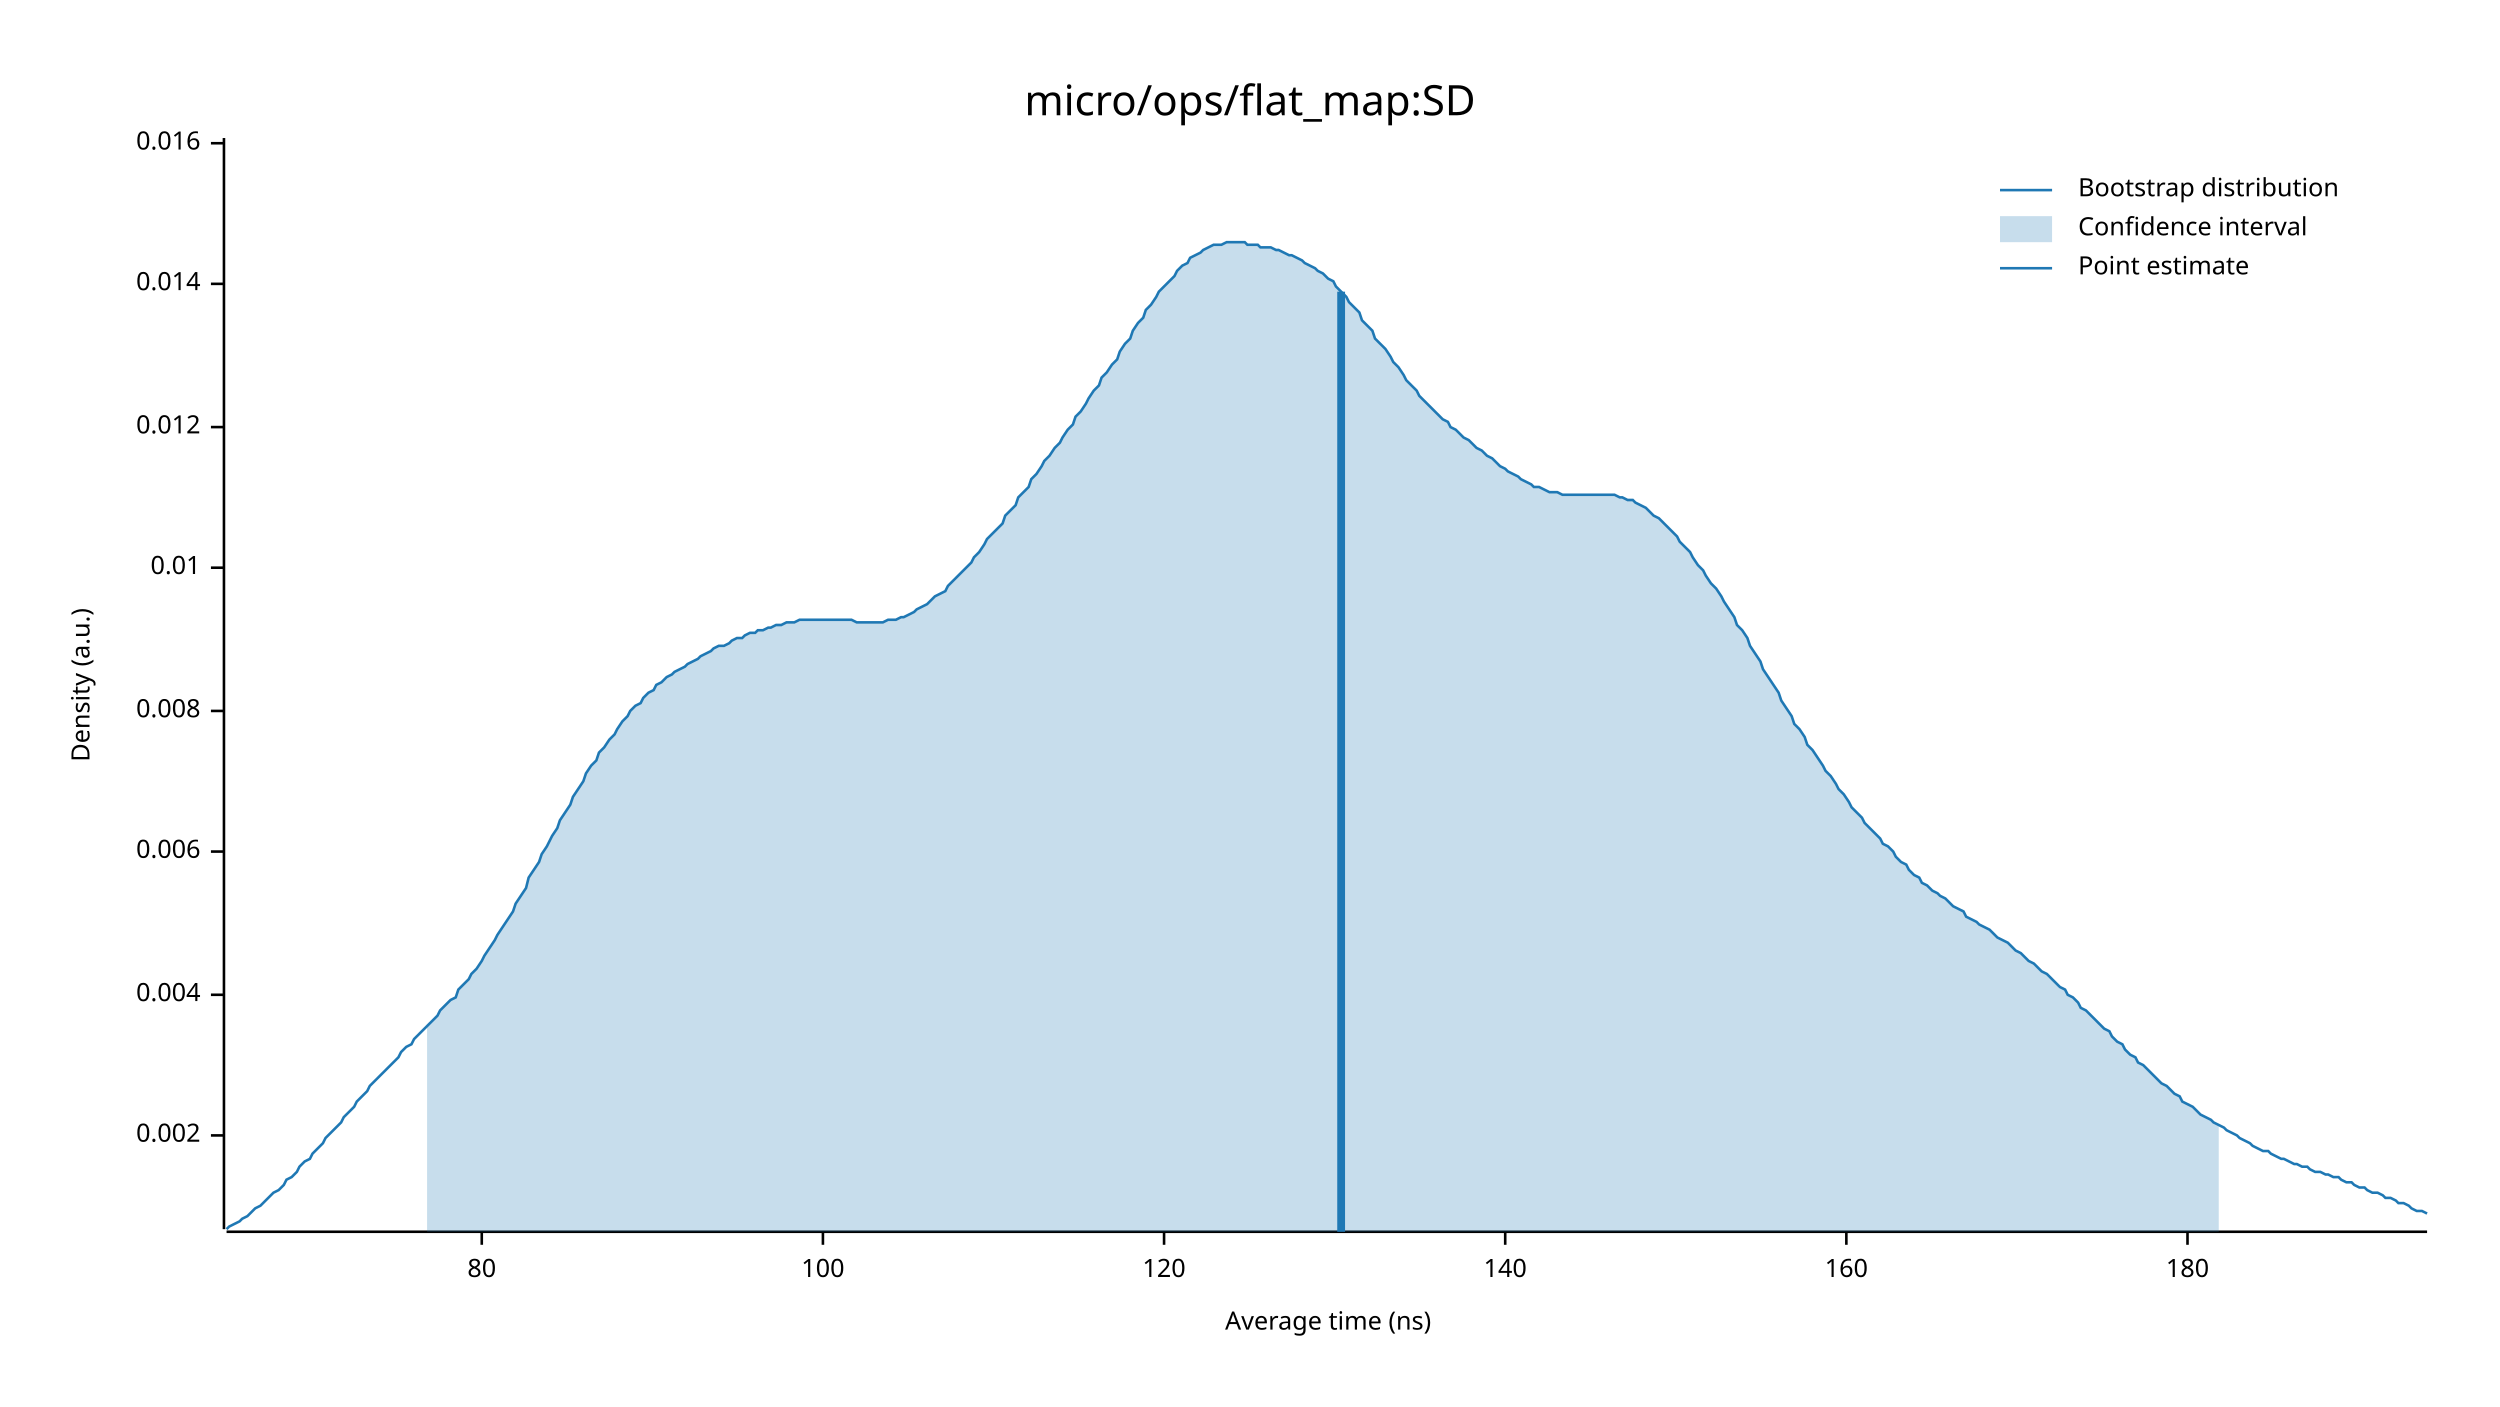
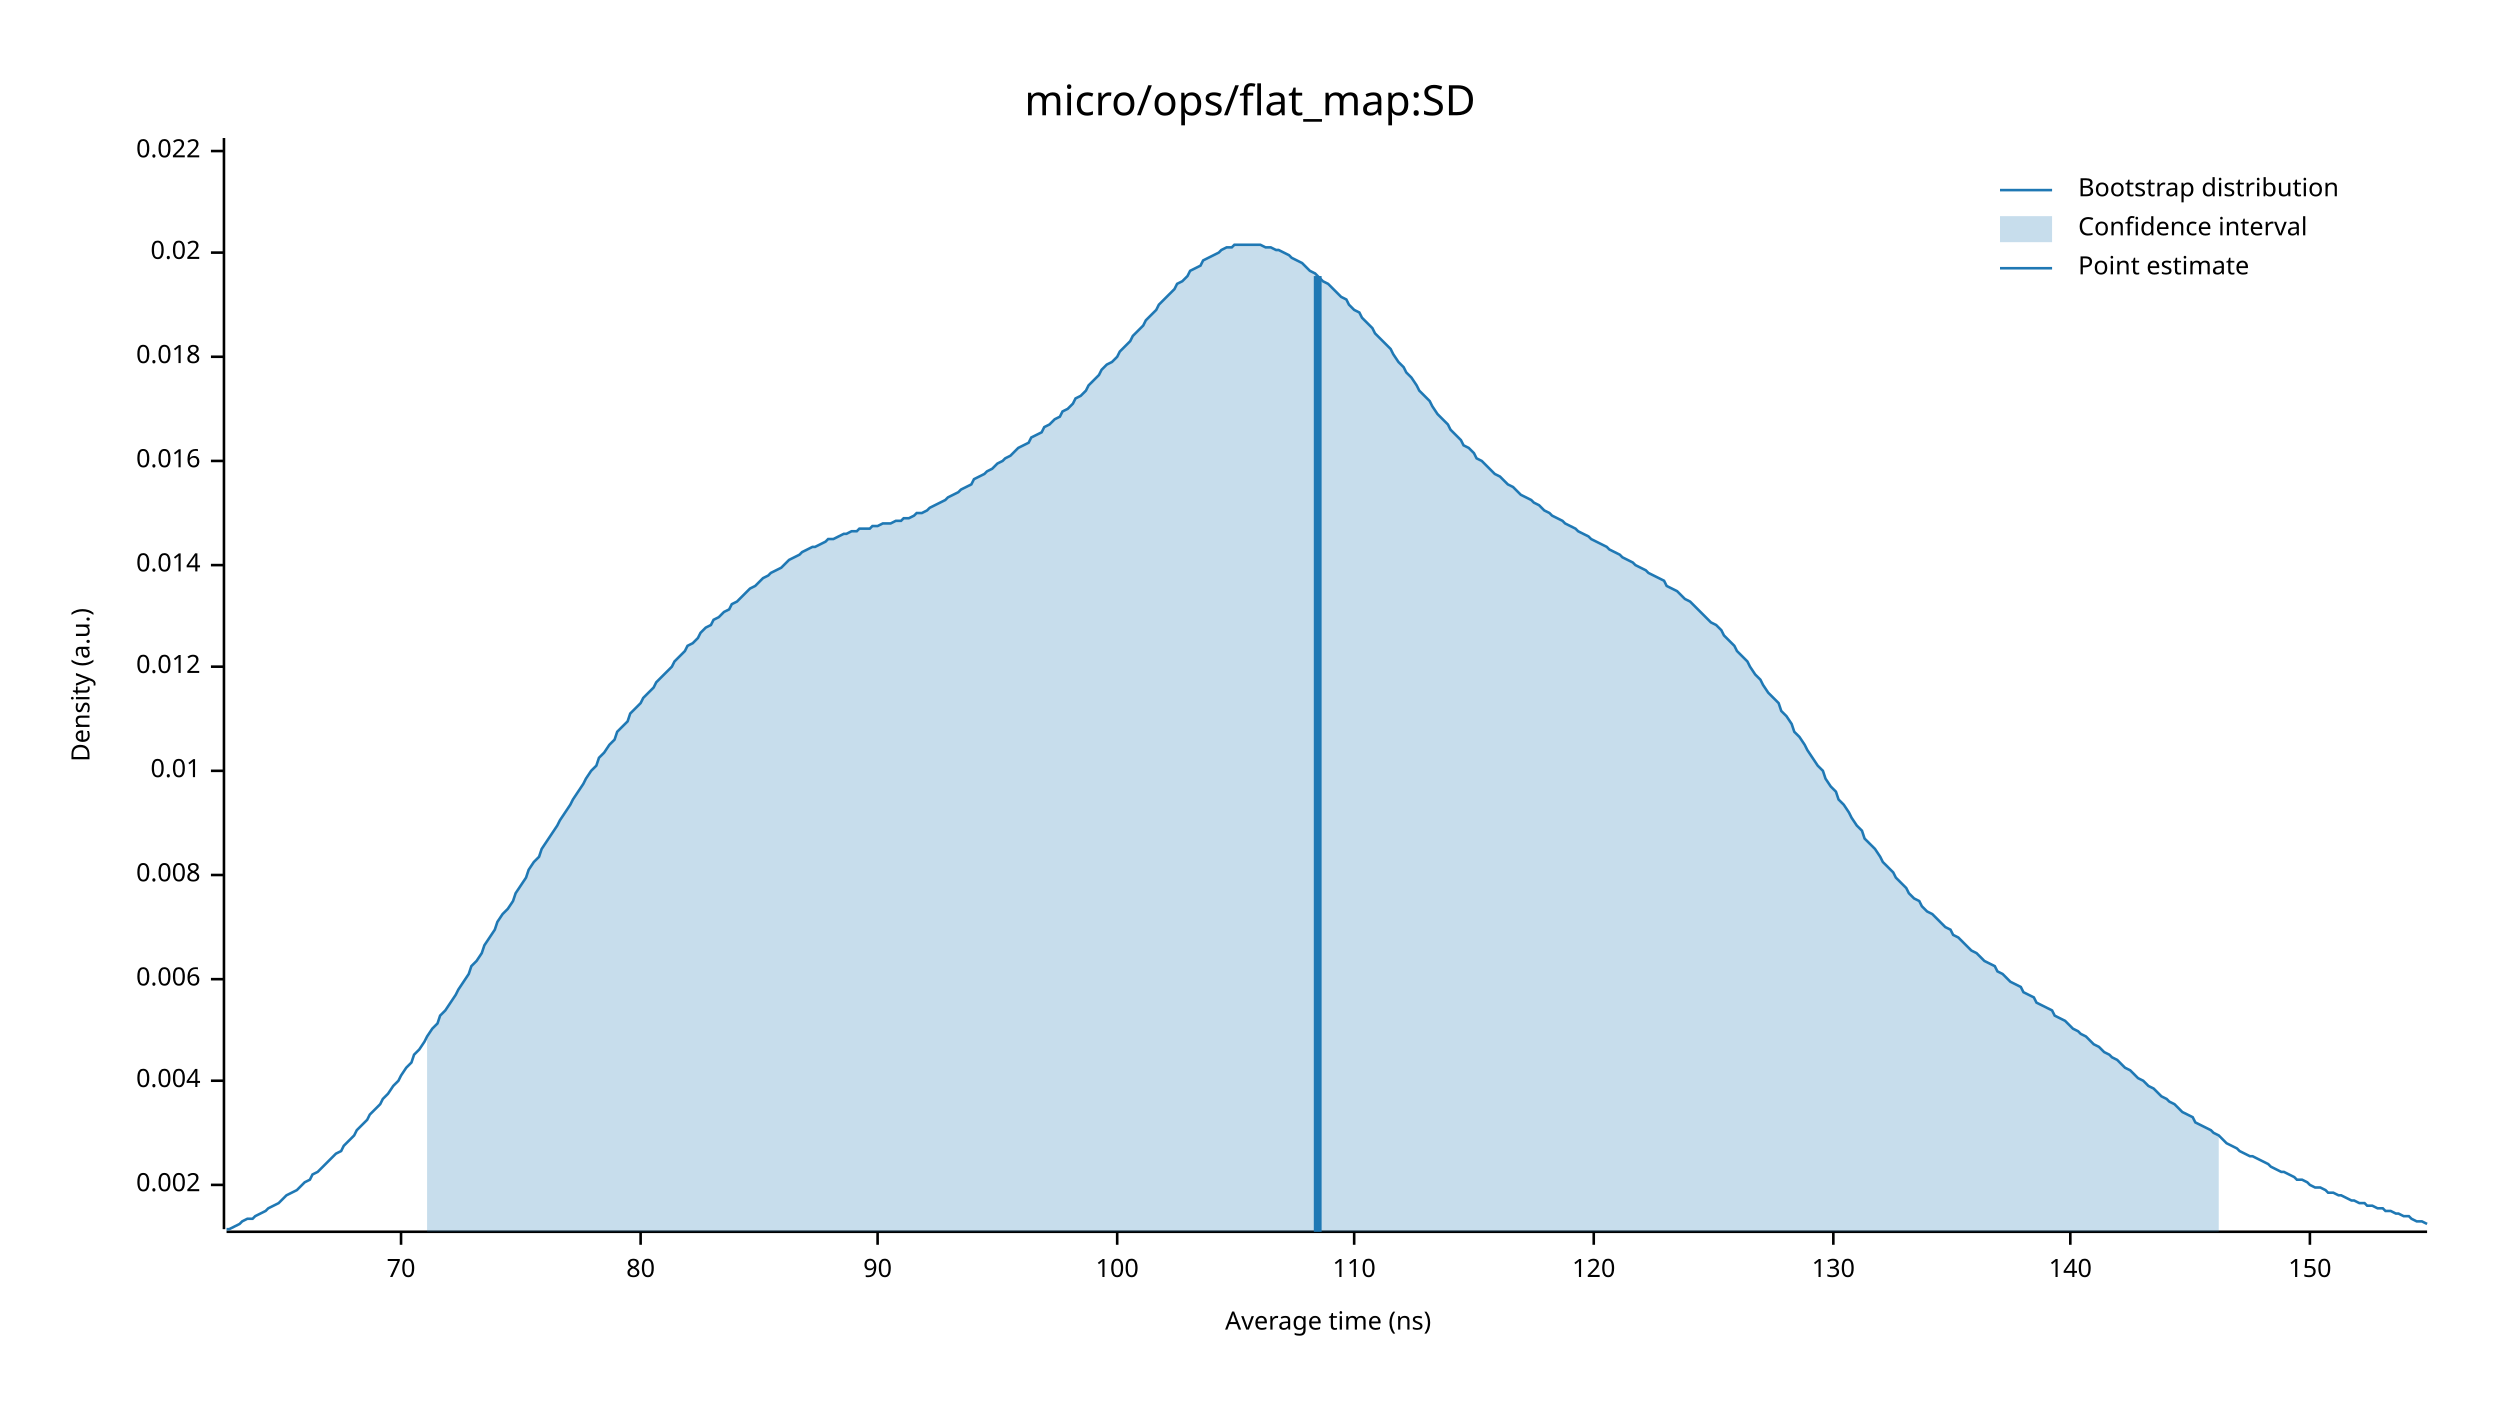
<svg xmlns="http://www.w3.org/2000/svg" width="960" height="540" viewBox="0 0 960 540">
  <text x="480" y="32" dy="0.76em" text-anchor="middle" font-family="sans-serif" font-size="16.129" opacity="1" fill="#000000">
micro/ops/flat_map:SD
</text>
  <text x="27" y="263" dy="0.76em" text-anchor="middle" font-family="sans-serif" font-size="9.677" opacity="1" fill="#000000" transform="rotate(270, 27, 263)">
Density (a.u.)
</text>
  <text x="510" y="513" dy="-0.5ex" text-anchor="middle" font-family="sans-serif" font-size="9.677" opacity="1" fill="#000000">
Average time (ns)
</text>
  <polyline fill="none" opacity="1" stroke="#000000" stroke-width="1" points="86,53 86,472 " />
-   <text x="77" y="436" dy="0.5ex" text-anchor="end" font-family="sans-serif" font-size="9.677" opacity="1" fill="#000000">
+   <text x="77" y="455" dy="0.5ex" text-anchor="end" font-family="sans-serif" font-size="9.677" opacity="1" fill="#000000">
0.002
</text>
-   <polyline fill="none" opacity="1" stroke="#000000" stroke-width="1" points="81,436 86,436 " />
-   <text x="77" y="382" dy="0.5ex" text-anchor="end" font-family="sans-serif" font-size="9.677" opacity="1" fill="#000000">
+   <polyline fill="none" opacity="1" stroke="#000000" stroke-width="1" points="81,455 86,455 " />
+   <text x="77" y="415" dy="0.5ex" text-anchor="end" font-family="sans-serif" font-size="9.677" opacity="1" fill="#000000">
0.004
</text>
-   <polyline fill="none" opacity="1" stroke="#000000" stroke-width="1" points="81,382 86,382 " />
-   <text x="77" y="327" dy="0.5ex" text-anchor="end" font-family="sans-serif" font-size="9.677" opacity="1" fill="#000000">
+   <polyline fill="none" opacity="1" stroke="#000000" stroke-width="1" points="81,415 86,415 " />
+   <text x="77" y="376" dy="0.5ex" text-anchor="end" font-family="sans-serif" font-size="9.677" opacity="1" fill="#000000">
0.006
</text>
-   <polyline fill="none" opacity="1" stroke="#000000" stroke-width="1" points="81,327 86,327 " />
-   <text x="77" y="273" dy="0.5ex" text-anchor="end" font-family="sans-serif" font-size="9.677" opacity="1" fill="#000000">
+   <polyline fill="none" opacity="1" stroke="#000000" stroke-width="1" points="81,376 86,376 " />
+   <text x="77" y="336" dy="0.5ex" text-anchor="end" font-family="sans-serif" font-size="9.677" opacity="1" fill="#000000">
0.008
</text>
-   <polyline fill="none" opacity="1" stroke="#000000" stroke-width="1" points="81,273 86,273 " />
-   <text x="77" y="218" dy="0.5ex" text-anchor="end" font-family="sans-serif" font-size="9.677" opacity="1" fill="#000000">
+   <polyline fill="none" opacity="1" stroke="#000000" stroke-width="1" points="81,336 86,336 " />
+   <text x="77" y="296" dy="0.5ex" text-anchor="end" font-family="sans-serif" font-size="9.677" opacity="1" fill="#000000">
0.01
</text>
-   <polyline fill="none" opacity="1" stroke="#000000" stroke-width="1" points="81,218 86,218 " />
-   <text x="77" y="164" dy="0.5ex" text-anchor="end" font-family="sans-serif" font-size="9.677" opacity="1" fill="#000000">
+   <polyline fill="none" opacity="1" stroke="#000000" stroke-width="1" points="81,296 86,296 " />
+   <text x="77" y="256" dy="0.5ex" text-anchor="end" font-family="sans-serif" font-size="9.677" opacity="1" fill="#000000">
0.012
</text>
-   <polyline fill="none" opacity="1" stroke="#000000" stroke-width="1" points="81,164 86,164 " />
-   <text x="77" y="109" dy="0.5ex" text-anchor="end" font-family="sans-serif" font-size="9.677" opacity="1" fill="#000000">
+   <polyline fill="none" opacity="1" stroke="#000000" stroke-width="1" points="81,256 86,256 " />
+   <text x="77" y="217" dy="0.5ex" text-anchor="end" font-family="sans-serif" font-size="9.677" opacity="1" fill="#000000">
0.014
</text>
-   <polyline fill="none" opacity="1" stroke="#000000" stroke-width="1" points="81,109 86,109 " />
-   <text x="77" y="55" dy="0.5ex" text-anchor="end" font-family="sans-serif" font-size="9.677" opacity="1" fill="#000000">
+   <polyline fill="none" opacity="1" stroke="#000000" stroke-width="1" points="81,217 86,217 " />
+   <text x="77" y="177" dy="0.5ex" text-anchor="end" font-family="sans-serif" font-size="9.677" opacity="1" fill="#000000">
0.016
</text>
-   <polyline fill="none" opacity="1" stroke="#000000" stroke-width="1" points="81,55 86,55 " />
+   <polyline fill="none" opacity="1" stroke="#000000" stroke-width="1" points="81,177 86,177 " />
+   <text x="77" y="137" dy="0.5ex" text-anchor="end" font-family="sans-serif" font-size="9.677" opacity="1" fill="#000000">
+ 0.018
+ </text>
+   <polyline fill="none" opacity="1" stroke="#000000" stroke-width="1" points="81,137 86,137 " />
+   <text x="77" y="97" dy="0.5ex" text-anchor="end" font-family="sans-serif" font-size="9.677" opacity="1" fill="#000000">
+ 0.02
+ </text>
+   <polyline fill="none" opacity="1" stroke="#000000" stroke-width="1" points="81,97 86,97 " />
+   <text x="77" y="58" dy="0.5ex" text-anchor="end" font-family="sans-serif" font-size="9.677" opacity="1" fill="#000000">
+ 0.022
+ </text>
+   <polyline fill="none" opacity="1" stroke="#000000" stroke-width="1" points="81,58 86,58 " />
  <polyline fill="none" opacity="1" stroke="#000000" stroke-width="1" points="87,473 932,473 " />
-   <text x="185" y="483" dy="0.76em" text-anchor="middle" font-family="sans-serif" font-size="9.677" opacity="1" fill="#000000">
+   <text x="154" y="483" dy="0.76em" text-anchor="middle" font-family="sans-serif" font-size="9.677" opacity="1" fill="#000000">
+ 70
+ </text>
+   <polyline fill="none" opacity="1" stroke="#000000" stroke-width="1" points="154,473 154,478 " />
+   <text x="246" y="483" dy="0.76em" text-anchor="middle" font-family="sans-serif" font-size="9.677" opacity="1" fill="#000000">
80
</text>
-   <polyline fill="none" opacity="1" stroke="#000000" stroke-width="1" points="185,473 185,478 " />
-   <text x="316" y="483" dy="0.76em" text-anchor="middle" font-family="sans-serif" font-size="9.677" opacity="1" fill="#000000">
+   <polyline fill="none" opacity="1" stroke="#000000" stroke-width="1" points="246,473 246,478 " />
+   <text x="337" y="483" dy="0.76em" text-anchor="middle" font-family="sans-serif" font-size="9.677" opacity="1" fill="#000000">
+ 90
+ </text>
+   <polyline fill="none" opacity="1" stroke="#000000" stroke-width="1" points="337,473 337,478 " />
+   <text x="429" y="483" dy="0.76em" text-anchor="middle" font-family="sans-serif" font-size="9.677" opacity="1" fill="#000000">
100
</text>
-   <polyline fill="none" opacity="1" stroke="#000000" stroke-width="1" points="316,473 316,478 " />
-   <text x="447" y="483" dy="0.76em" text-anchor="middle" font-family="sans-serif" font-size="9.677" opacity="1" fill="#000000">
+   <polyline fill="none" opacity="1" stroke="#000000" stroke-width="1" points="429,473 429,478 " />
+   <text x="520" y="483" dy="0.76em" text-anchor="middle" font-family="sans-serif" font-size="9.677" opacity="1" fill="#000000">
+ 110
+ </text>
+   <polyline fill="none" opacity="1" stroke="#000000" stroke-width="1" points="520,473 520,478 " />
+   <text x="612" y="483" dy="0.76em" text-anchor="middle" font-family="sans-serif" font-size="9.677" opacity="1" fill="#000000">
120
</text>
-   <polyline fill="none" opacity="1" stroke="#000000" stroke-width="1" points="447,473 447,478 " />
-   <text x="578" y="483" dy="0.76em" text-anchor="middle" font-family="sans-serif" font-size="9.677" opacity="1" fill="#000000">
+   <polyline fill="none" opacity="1" stroke="#000000" stroke-width="1" points="612,473 612,478 " />
+   <text x="704" y="483" dy="0.76em" text-anchor="middle" font-family="sans-serif" font-size="9.677" opacity="1" fill="#000000">
+ 130
+ </text>
+   <polyline fill="none" opacity="1" stroke="#000000" stroke-width="1" points="704,473 704,478 " />
+   <text x="795" y="483" dy="0.76em" text-anchor="middle" font-family="sans-serif" font-size="9.677" opacity="1" fill="#000000">
140
</text>
-   <polyline fill="none" opacity="1" stroke="#000000" stroke-width="1" points="578,473 578,478 " />
-   <text x="709" y="483" dy="0.76em" text-anchor="middle" font-family="sans-serif" font-size="9.677" opacity="1" fill="#000000">
- 160
+   <polyline fill="none" opacity="1" stroke="#000000" stroke-width="1" points="795,473 795,478 " />
+   <text x="887" y="483" dy="0.76em" text-anchor="middle" font-family="sans-serif" font-size="9.677" opacity="1" fill="#000000">
+ 150
</text>
-   <polyline fill="none" opacity="1" stroke="#000000" stroke-width="1" points="709,473 709,478 " />
-   <text x="840" y="483" dy="0.76em" text-anchor="middle" font-family="sans-serif" font-size="9.677" opacity="1" fill="#000000">
- 180
- </text>
-   <polyline fill="none" opacity="1" stroke="#000000" stroke-width="1" points="840,473 840,478 " />
-   <polyline fill="none" opacity="1" stroke="#1F78B4" stroke-width="1" points="87,472 88,471 90,470 92,469 93,468 95,467 97,465 98,464 100,463 102,461 103,460 105,458 107,457 109,455 110,453 112,452 114,450 115,448 117,446 119,445 120,443 122,441 124,439 125,437 127,435 129,433 131,431 132,429 134,427 136,425 137,423 139,421 141,419 142,417 144,415 146,413 147,412 149,410 151,408 153,406 154,404 156,402 158,401 159,399 161,397 163,395 164,394 166,392 168,390 169,388 171,386 173,384 175,383 176,380 178,378 180,376 181,374 183,372 185,369 186,367 188,364 190,361 191,359 193,356 195,353 197,350 198,347 200,344 202,341 203,337 205,334 207,331 208,328 210,325 212,321 214,318 215,315 217,312 219,309 220,306 222,303 224,300 225,297 227,294 229,292 230,289 232,287 234,284 236,282 237,280 239,277 241,275 242,273 244,271 246,270 247,268 249,266 251,265 252,263 254,262 256,260 258,259 259,258 261,257 263,256 264,255 266,254 268,253 269,252 271,251 273,250 274,249 276,248 278,248 280,247 281,246 283,245 285,245 286,244 288,243 290,243 291,242 293,242 295,241 296,241 298,240 300,240 302,239 303,239 305,239 307,238 308,238 310,238 312,238 313,238 315,238 317,238 318,238 320,238 322,238 324,238 325,238 327,238 329,239 330,239 332,239 334,239 335,239 337,239 339,239 341,238 342,238 344,238 346,237 347,237 349,236 351,235 352,234 354,233 356,232 357,231 359,229 361,228 363,227 364,225 366,223 368,221 369,220 371,218 373,216 374,214 376,212 378,209 379,207 381,205 383,203 385,201 386,198 388,196 390,194 391,191 393,189 395,187 396,184 398,182 400,179 401,177 403,175 405,172 407,170 408,168 410,165 412,163 413,160 415,158 417,155 418,153 420,150 422,148 423,145 425,143 427,140 429,138 430,135 432,132 434,130 435,127 437,124 439,122 440,119 442,117 444,114 445,112 447,110 449,108 451,106 452,104 454,102 456,101 457,99 459,98 461,97 462,96 464,95 466,94 468,94 469,94 471,93 473,93 474,93 476,93 478,93 479,94 481,94 483,94 484,95 486,95 488,95 490,96 491,96 493,97 495,98 496,98 498,99 500,100 501,101 503,102 505,103 506,104 508,105 510,107 512,108 513,110 515,112 517,114 518,116 520,118 522,120 523,123 525,125 527,127 528,130 530,132 532,134 534,137 535,139 537,141 539,144 540,146 542,148 544,150 545,152 547,154 549,156 550,157 552,159 554,161 556,162 557,164 559,165 561,167 562,168 564,169 566,171 567,172 569,173 571,175 573,176 574,177 576,179 578,180 579,181 581,182 583,183 584,184 586,185 588,186 589,187 591,187 593,188 595,189 596,189 598,189 600,190 601,190 603,190 605,190 606,190 608,190 610,190 611,190 613,190 615,190 617,190 618,190 620,190 622,191 623,191 625,192 627,192 628,193 630,194 632,195 633,196 635,198 637,199 639,201 640,202 642,204 644,206 645,208 647,210 649,212 650,214 652,217 654,219 655,221 657,224 659,226 661,229 662,231 664,234 666,237 667,240 669,242 671,245 672,248 674,251 676,254 677,257 679,260 681,263 683,266 684,269 686,272 688,275 689,278 691,280 693,283 694,286 696,288 698,291 700,294 701,296 703,298 705,301 706,303 708,305 710,308 711,310 713,312 715,314 716,316 718,318 720,320 722,322 723,324 725,325 727,327 728,329 730,331 732,332 733,334 735,336 737,337 738,339 740,340 742,342 744,343 745,344 747,345 749,347 750,348 752,349 754,350 755,352 757,353 759,354 760,355 762,356 764,357 766,359 767,360 769,361 771,362 772,363 774,365 776,366 777,367 779,369 781,370 782,371 784,373 786,374 788,376 789,377 791,379 793,380 794,382 796,383 798,385 799,387 801,388 803,390 804,391 806,393 808,395 810,396 811,398 813,400 815,401 816,403 818,405 820,406 821,408 823,409 825,411 827,413 828,414 830,416 832,417 833,418 835,420 837,421 838,423 840,424 842,425 843,426 845,428 847,429 849,430 850,431 852,432 854,433 855,434 857,435 859,436 860,437 862,438 864,439 865,440 867,441 869,442 871,442 872,443 874,444 876,445 877,445 879,446 881,447 882,447 884,448 886,448 887,449 889,450 891,450 893,451 894,451 896,452 898,452 899,453 901,454 903,454 904,455 906,456 908,456 909,457 911,458 913,458 915,459 916,460 918,460 920,461 921,462 923,462 925,463 926,464 928,465 930,465 932,466 " />
-   <polygon opacity="0.25" fill="#1F78B4" points="164,394 166,392 168,390 169,388 171,386 173,384 175,383 176,380 178,378 180,376 181,374 183,372 185,369 186,367 188,364 190,361 191,359 193,356 195,353 197,350 198,347 200,344 202,341 203,337 205,334 207,331 208,328 210,325 212,321 214,318 215,315 217,312 219,309 220,306 222,303 224,300 225,297 227,294 229,292 230,289 232,287 234,284 236,282 237,280 239,277 241,275 242,273 244,271 246,270 247,268 249,266 251,265 252,263 254,262 256,260 258,259 259,258 261,257 263,256 264,255 266,254 268,253 269,252 271,251 273,250 274,249 276,248 278,248 280,247 281,246 283,245 285,245 286,244 288,243 290,243 291,242 293,242 295,241 296,241 298,240 300,240 302,239 303,239 305,239 307,238 308,238 310,238 312,238 313,238 315,238 317,238 318,238 320,238 322,238 324,238 325,238 327,238 329,239 330,239 332,239 334,239 335,239 337,239 339,239 341,238 342,238 344,238 346,237 347,237 349,236 351,235 352,234 354,233 356,232 357,231 359,229 361,228 363,227 364,225 366,223 368,221 369,220 371,218 373,216 374,214 376,212 378,209 379,207 381,205 383,203 385,201 386,198 388,196 390,194 391,191 393,189 395,187 396,184 398,182 400,179 401,177 403,175 405,172 407,170 408,168 410,165 412,163 413,160 415,158 417,155 418,153 420,150 422,148 423,145 425,143 427,140 429,138 430,135 432,132 434,130 435,127 437,124 439,122 440,119 442,117 444,114 445,112 447,110 449,108 451,106 452,104 454,102 456,101 457,99 459,98 461,97 462,96 464,95 466,94 468,94 469,94 471,93 473,93 474,93 476,93 478,93 479,94 481,94 483,94 484,95 486,95 488,95 490,96 491,96 493,97 495,98 496,98 498,99 500,100 501,101 503,102 505,103 506,104 508,105 510,107 512,108 513,110 515,112 517,114 518,116 520,118 522,120 523,123 525,125 527,127 528,130 530,132 532,134 534,137 535,139 537,141 539,144 540,146 542,148 544,150 545,152 547,154 549,156 550,157 552,159 554,161 556,162 557,164 559,165 561,167 562,168 564,169 566,171 567,172 569,173 571,175 573,176 574,177 576,179 578,180 579,181 581,182 583,183 584,184 586,185 588,186 589,187 591,187 593,188 595,189 596,189 598,189 600,190 601,190 603,190 605,190 606,190 608,190 610,190 611,190 613,190 615,190 617,190 618,190 620,190 622,191 623,191 625,192 627,192 628,193 630,194 632,195 633,196 635,198 637,199 639,201 640,202 642,204 644,206 645,208 647,210 649,212 650,214 652,217 654,219 655,221 657,224 659,226 661,229 662,231 664,234 666,237 667,240 669,242 671,245 672,248 674,251 676,254 677,257 679,260 681,263 683,266 684,269 686,272 688,275 689,278 691,280 693,283 694,286 696,288 698,291 700,294 701,296 703,298 705,301 706,303 708,305 710,308 711,310 713,312 715,314 716,316 718,318 720,320 722,322 723,324 725,325 727,327 728,329 730,331 732,332 733,334 735,336 737,337 738,339 740,340 742,342 744,343 745,344 747,345 749,347 750,348 752,349 754,350 755,352 757,353 759,354 760,355 762,356 764,357 766,359 767,360 769,361 771,362 772,363 774,365 776,366 777,367 779,369 781,370 782,371 784,373 786,374 788,376 789,377 791,379 793,380 794,382 796,383 798,385 799,387 801,388 803,390 804,391 806,393 808,395 810,396 811,398 813,400 815,401 816,403 818,405 820,406 821,408 823,409 825,411 827,413 828,414 830,416 832,417 833,418 835,420 837,421 838,423 840,424 842,425 843,426 845,428 847,429 849,430 850,431 852,432 852,473 164,473 " />
-   <polyline fill="none" opacity="1" stroke="#1F78B4" stroke-width="3" points="515,473 515,112 " />
+   <polyline fill="none" opacity="1" stroke="#000000" stroke-width="1" points="887,473 887,478 " />
+   <polyline fill="none" opacity="1" stroke="#1F78B4" stroke-width="1" points="87,472 88,472 90,471 92,470 93,469 95,468 97,468 98,467 100,466 102,465 103,464 105,463 107,462 109,460 110,459 112,458 114,457 115,456 117,454 119,453 120,451 122,450 124,448 125,447 127,445 129,443 131,442 132,440 134,438 136,436 137,434 139,432 141,430 142,428 144,426 146,424 147,422 149,420 151,417 153,415 154,413 156,410 158,408 159,405 161,403 163,400 164,398 166,395 168,393 169,390 171,388 173,385 175,382 176,380 178,377 180,374 181,371 183,369 185,366 186,363 188,360 190,357 191,354 193,351 195,349 197,346 198,343 200,340 202,337 203,334 205,331 207,329 208,326 210,323 212,320 214,317 215,315 217,312 219,309 220,307 222,304 224,301 225,299 227,296 229,294 230,291 232,289 234,286 236,284 237,281 239,279 241,277 242,274 244,272 246,270 247,268 249,266 251,264 252,262 254,260 256,258 258,256 259,254 261,252 263,250 264,248 266,247 268,245 269,243 271,241 273,240 274,238 276,237 278,235 280,234 281,232 283,231 285,229 286,228 288,226 290,225 291,224 293,222 295,221 296,220 298,219 300,218 302,216 303,215 305,214 307,213 308,212 310,211 312,210 313,210 315,209 317,208 318,207 320,207 322,206 324,205 325,205 327,204 329,204 330,203 332,203 334,203 335,202 337,202 339,201 341,201 342,201 344,200 346,200 347,199 349,199 351,198 352,197 354,197 356,196 357,195 359,194 361,193 363,192 364,191 366,190 368,189 369,188 371,187 373,186 374,184 376,183 378,182 379,181 381,180 383,178 385,177 386,176 388,175 390,173 391,172 393,171 395,170 396,168 398,167 400,166 401,164 403,163 405,161 407,160 408,158 410,157 412,155 413,153 415,152 417,150 418,148 420,146 422,144 423,142 425,140 427,139 429,137 430,135 432,133 434,131 435,129 437,127 439,125 440,123 442,121 444,119 445,117 447,115 449,113 451,111 452,109 454,108 456,106 457,104 459,103 461,102 462,100 464,99 466,98 468,97 469,96 471,95 473,95 474,94 476,94 478,94 479,94 481,94 483,94 484,94 486,95 488,95 490,96 491,96 493,97 495,98 496,99 498,100 500,101 501,102 503,104 505,105 506,106 508,108 510,109 512,111 513,112 515,114 517,115 518,117 520,119 522,120 523,122 525,124 527,126 528,128 530,130 532,132 534,134 535,136 537,139 539,141 540,143 542,145 544,148 545,150 547,152 549,154 550,156 552,159 554,161 556,163 557,165 559,167 561,169 562,171 564,172 566,174 567,176 569,177 571,179 573,181 574,182 576,183 578,185 579,186 581,187 583,189 584,190 586,191 588,192 589,193 591,194 593,196 595,197 596,198 598,199 600,200 601,201 603,202 605,203 606,204 608,205 610,206 611,207 613,208 615,209 617,210 618,211 620,212 622,213 623,214 625,215 627,216 628,217 630,218 632,219 633,220 635,221 637,222 639,223 640,225 642,226 644,227 645,228 647,230 649,231 650,232 652,234 654,236 655,237 657,239 659,240 661,242 662,244 664,246 666,248 667,250 669,252 671,254 672,256 674,259 676,261 677,263 679,266 681,268 683,270 684,273 686,275 688,278 689,281 691,283 693,286 694,288 696,291 698,294 700,296 701,299 703,302 705,304 706,307 708,309 710,312 711,314 713,317 715,319 716,322 718,324 720,326 722,329 723,331 725,333 727,335 728,337 730,339 732,341 733,343 735,345 737,346 738,348 740,350 742,351 744,353 745,354 747,356 749,357 750,359 752,360 754,362 755,363 757,365 759,366 760,367 762,369 764,370 766,371 767,373 769,374 771,376 772,377 774,378 776,379 777,381 779,382 781,383 782,385 784,386 786,387 788,388 789,390 791,391 793,392 794,393 796,395 798,396 799,397 801,398 803,400 804,401 806,402 808,404 810,405 811,406 813,407 815,409 816,410 818,411 820,413 821,414 823,415 825,417 827,418 828,419 830,421 832,422 833,423 835,424 837,426 838,427 840,428 842,429 843,431 845,432 847,433 849,434 850,435 852,436 854,438 855,439 857,440 859,441 860,442 862,443 864,444 865,444 867,445 869,446 871,447 872,448 874,449 876,450 877,450 879,451 881,452 882,453 884,453 886,454 887,455 889,456 891,456 893,457 894,458 896,458 898,459 899,459 901,460 903,461 904,461 906,462 908,462 909,463 911,463 913,464 915,464 916,465 918,465 920,466 921,466 923,467 925,467 926,468 928,469 930,469 932,470 " />
+   <polygon opacity="0.25" fill="#1F78B4" points="164,398 166,395 168,393 169,390 171,388 173,385 175,382 176,380 178,377 180,374 181,371 183,369 185,366 186,363 188,360 190,357 191,354 193,351 195,349 197,346 198,343 200,340 202,337 203,334 205,331 207,329 208,326 210,323 212,320 214,317 215,315 217,312 219,309 220,307 222,304 224,301 225,299 227,296 229,294 230,291 232,289 234,286 236,284 237,281 239,279 241,277 242,274 244,272 246,270 247,268 249,266 251,264 252,262 254,260 256,258 258,256 259,254 261,252 263,250 264,248 266,247 268,245 269,243 271,241 273,240 274,238 276,237 278,235 280,234 281,232 283,231 285,229 286,228 288,226 290,225 291,224 293,222 295,221 296,220 298,219 300,218 302,216 303,215 305,214 307,213 308,212 310,211 312,210 313,210 315,209 317,208 318,207 320,207 322,206 324,205 325,205 327,204 329,204 330,203 332,203 334,203 335,202 337,202 339,201 341,201 342,201 344,200 346,200 347,199 349,199 351,198 352,197 354,197 356,196 357,195 359,194 361,193 363,192 364,191 366,190 368,189 369,188 371,187 373,186 374,184 376,183 378,182 379,181 381,180 383,178 385,177 386,176 388,175 390,173 391,172 393,171 395,170 396,168 398,167 400,166 401,164 403,163 405,161 407,160 408,158 410,157 412,155 413,153 415,152 417,150 418,148 420,146 422,144 423,142 425,140 427,139 429,137 430,135 432,133 434,131 435,129 437,127 439,125 440,123 442,121 444,119 445,117 447,115 449,113 451,111 452,109 454,108 456,106 457,104 459,103 461,102 462,100 464,99 466,98 468,97 469,96 471,95 473,95 474,94 476,94 478,94 479,94 481,94 483,94 484,94 486,95 488,95 490,96 491,96 493,97 495,98 496,99 498,100 500,101 501,102 503,104 505,105 506,106 508,108 510,109 512,111 513,112 515,114 517,115 518,117 520,119 522,120 523,122 525,124 527,126 528,128 530,130 532,132 534,134 535,136 537,139 539,141 540,143 542,145 544,148 545,150 547,152 549,154 550,156 552,159 554,161 556,163 557,165 559,167 561,169 562,171 564,172 566,174 567,176 569,177 571,179 573,181 574,182 576,183 578,185 579,186 581,187 583,189 584,190 586,191 588,192 589,193 591,194 593,196 595,197 596,198 598,199 600,200 601,201 603,202 605,203 606,204 608,205 610,206 611,207 613,208 615,209 617,210 618,211 620,212 622,213 623,214 625,215 627,216 628,217 630,218 632,219 633,220 635,221 637,222 639,223 640,225 642,226 644,227 645,228 647,230 649,231 650,232 652,234 654,236 655,237 657,239 659,240 661,242 662,244 664,246 666,248 667,250 669,252 671,254 672,256 674,259 676,261 677,263 679,266 681,268 683,270 684,273 686,275 688,278 689,281 691,283 693,286 694,288 696,291 698,294 700,296 701,299 703,302 705,304 706,307 708,309 710,312 711,314 713,317 715,319 716,322 718,324 720,326 722,329 723,331 725,333 727,335 728,337 730,339 732,341 733,343 735,345 737,346 738,348 740,350 742,351 744,353 745,354 747,356 749,357 750,359 752,360 754,362 755,363 757,365 759,366 760,367 762,369 764,370 766,371 767,373 769,374 771,376 772,377 774,378 776,379 777,381 779,382 781,383 782,385 784,386 786,387 788,388 789,390 791,391 793,392 794,393 796,395 798,396 799,397 801,398 803,400 804,401 806,402 808,404 810,405 811,406 813,407 815,409 816,410 818,411 820,413 821,414 823,415 825,417 827,418 828,419 830,421 832,422 833,423 835,424 837,426 838,427 840,428 842,429 843,431 845,432 847,433 849,434 850,435 852,436 852,473 164,473 " />
+   <polyline fill="none" opacity="1" stroke="#1F78B4" stroke-width="3" points="506,473 506,106 " />
  <text x="798" y="68" dy="0.76em" text-anchor="start" font-family="sans-serif" font-size="9.677" opacity="1" fill="#000000">
Bootstrap distribution
</text>
  <text x="798" y="83" dy="0.76em" text-anchor="start" font-family="sans-serif" font-size="9.677" opacity="1" fill="#000000">
Confidence interval
</text>
  <text x="798" y="98" dy="0.76em" text-anchor="start" font-family="sans-serif" font-size="9.677" opacity="1" fill="#000000">
Point estimate
</text>
  <polyline fill="none" opacity="1" stroke="#1F78B4" stroke-width="1" points="768,73 788,73 " />
  <rect x="768" y="83" width="20" height="10" opacity="0.25" fill="#1F78B4" stroke="none" />
  <polyline fill="none" opacity="1" stroke="#1F78B4" stroke-width="1" points="768,103 788,103 " />
</svg>
